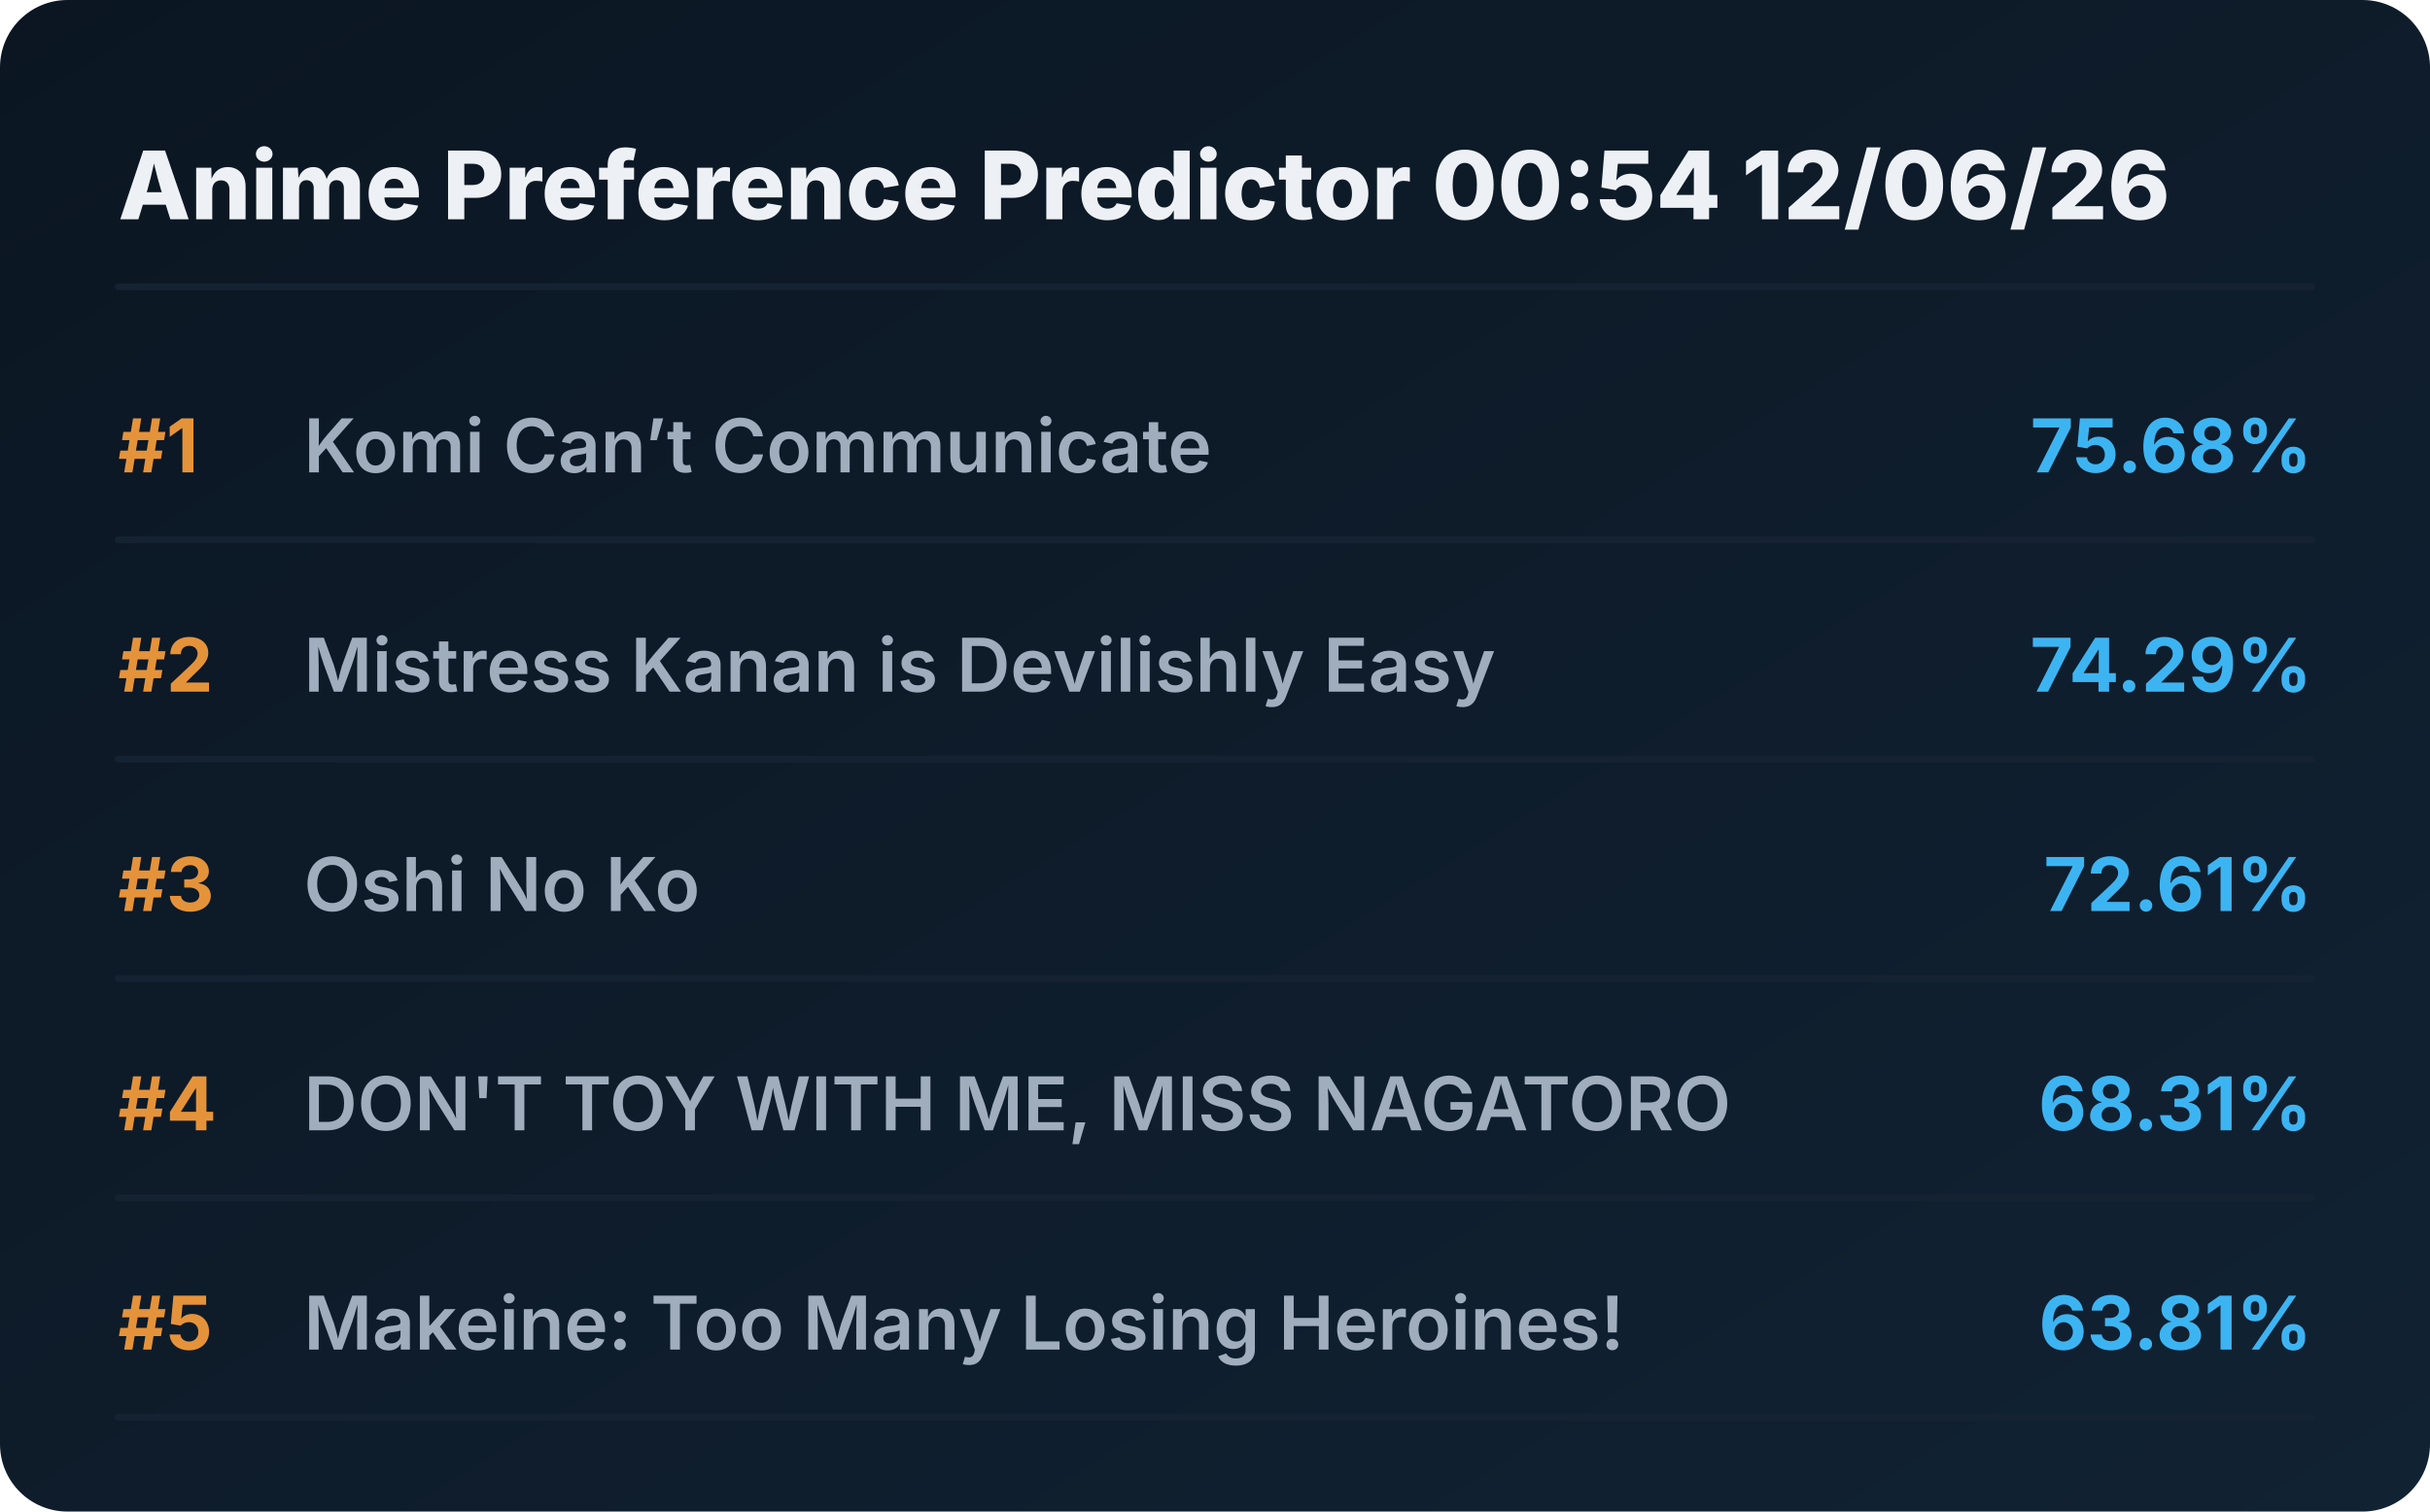
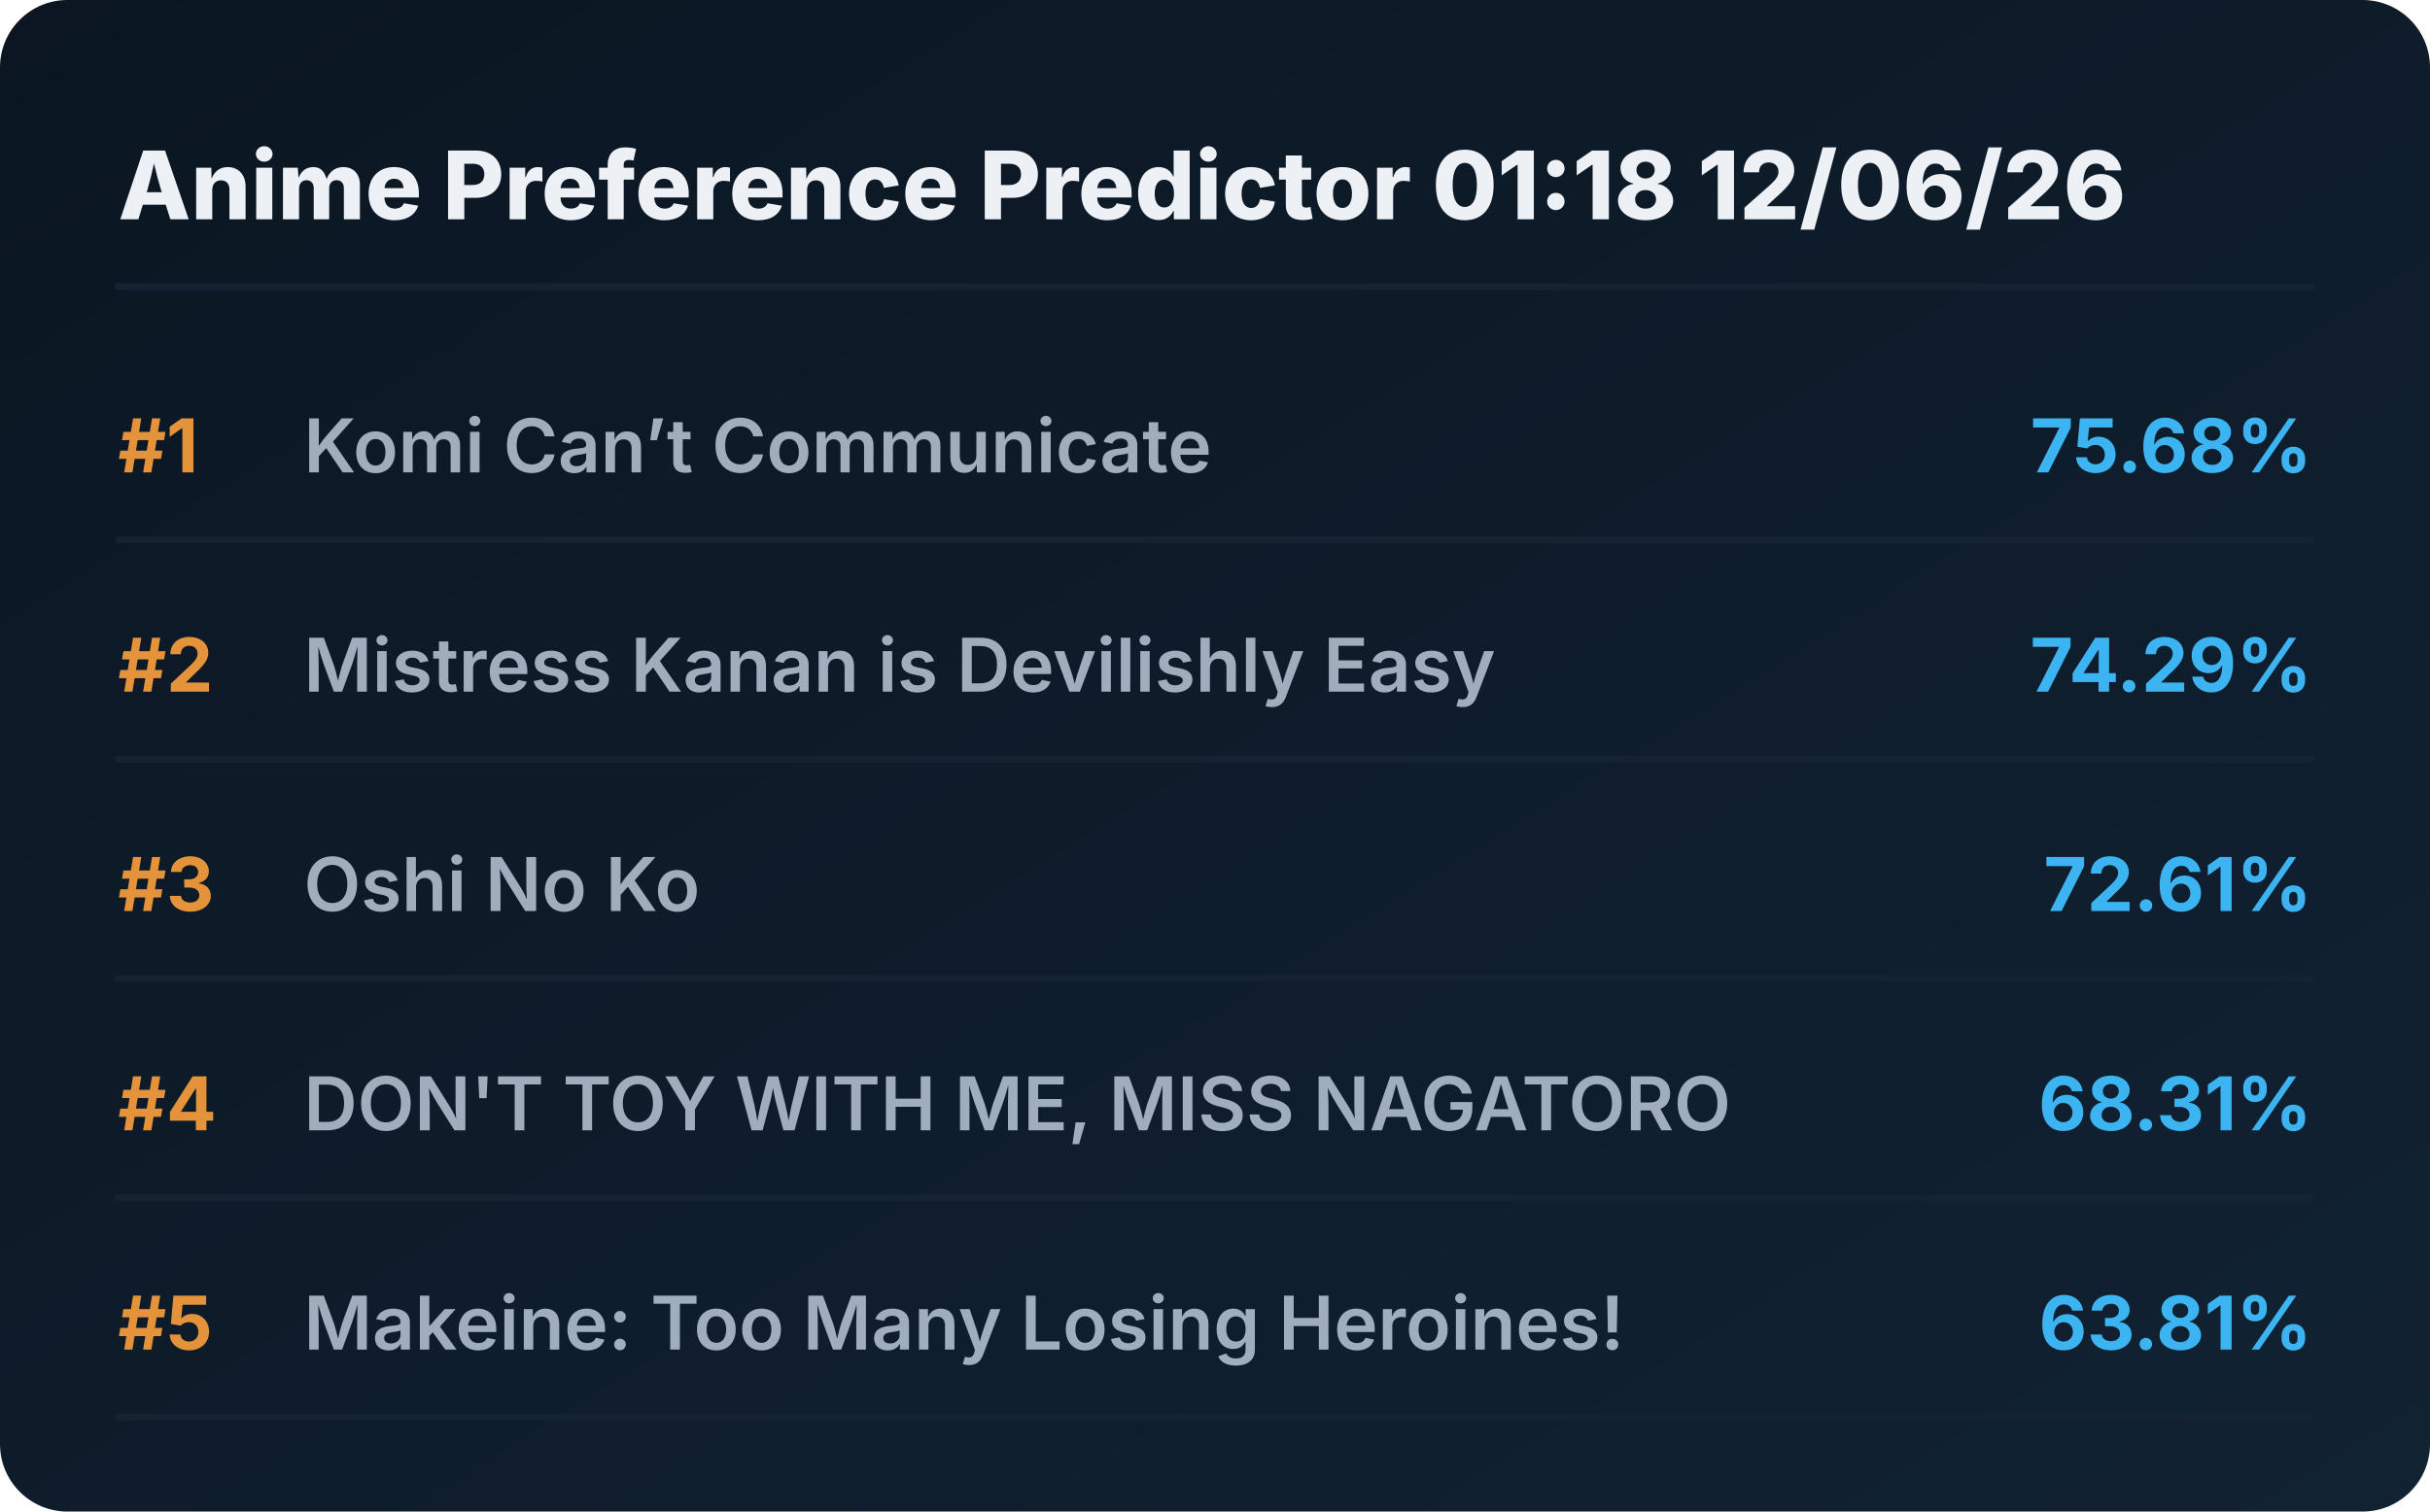
<svg xmlns="http://www.w3.org/2000/svg" viewBox="0 0 720 448" preserveAspectRatio="xMidYMid meet" style="width: 100%; height: auto; max-width: 720px;">
  <defs>
    <linearGradient id="boxGrad" x1="0%" y1="0%" x2="100%" y2="100%">
      <stop offset="0%" stop-color="#0b1622" />
      <stop offset="100%" stop-color="#112233" />
    </linearGradient>
    <clipPath id="titleClip">
      <rect x="90" y="0" width="510" height="100%" />
    </clipPath>
  </defs>
  <style>
    .bg { fill: url(#boxGrad); rx: 20px; }
    .header { font-family: 'Overpass', 'Inter', system-ui, sans-serif; font-weight: 800; font-size: 28px; fill: #edf1f5; }
    .rank { font-family: 'Overpass', 'Inter', system-ui, sans-serif; font-weight: 700; font-size: 22px; fill: #e5933a; }
    .title { font-family: 'Overpass', 'Inter', system-ui, sans-serif; font-weight: 600; font-size: 22px; fill: #9fadbd; }
    .score { font-family: 'Overpass', 'Inter', system-ui, sans-serif; font-weight: 700; font-size: 22px; fill: #3db4f2; }
    .line { stroke: #152232; stroke-width: 2; stroke-linecap: round; }
  </style>
  <rect class="bg" width="720" height="448" />
-   <text x="35" y="65" class="header">Anime Preference Predictor 00:54 12/06/26</text>
+   <text x="35" y="65" class="header">Anime Preference Predictor 01:18 12/06/26</text>
  <line x1="35" y1="85" x2="685" y2="85" class="line" />
  <g transform="translate(0, 0)">
    <text x="35" y="140" class="rank">#1</text>
    <text x="90" y="140" class="title">Komi Can’t Communicate</text>
    <text x="685" y="140" class="score" text-anchor="end">75.68%</text>
    <line x1="35" y1="160" x2="685" y2="160" class="line" />
  </g>
  <g transform="translate(0, 65)">
    <text x="35" y="140" class="rank">#2</text>
    <text x="90" y="140" class="title">Mistress Kanan is Devilishly Easy</text>
    <text x="685" y="140" class="score" text-anchor="end">74.29%</text>
    <line x1="35" y1="160" x2="685" y2="160" class="line" />
  </g>
  <g transform="translate(0, 130)">
    <text x="35" y="140" class="rank">#3</text>
    <text x="90" y="140" class="title">Oshi No Ko</text>
    <text x="685" y="140" class="score" text-anchor="end">72.61%</text>
    <line x1="35" y1="160" x2="685" y2="160" class="line" />
  </g>
  <g transform="translate(0, 195)">
    <text x="35" y="140" class="rank">#4</text>
    <text x="90" y="140" class="title">DON'T TOY WITH ME, MISS NAGATORO</text>
    <text x="685" y="140" class="score" text-anchor="end">68.31%</text>
    <line x1="35" y1="160" x2="685" y2="160" class="line" />
  </g>
  <g transform="translate(0, 260)">
    <text x="35" y="140" class="rank">#5</text>
    <text x="90" y="140" class="title">Makeine: Too Many Losing Heroines!</text>
    <text x="685" y="140" class="score" text-anchor="end">63.81%</text>
    <line x1="35" y1="160" x2="685" y2="160" class="line" />
  </g>
</svg>
